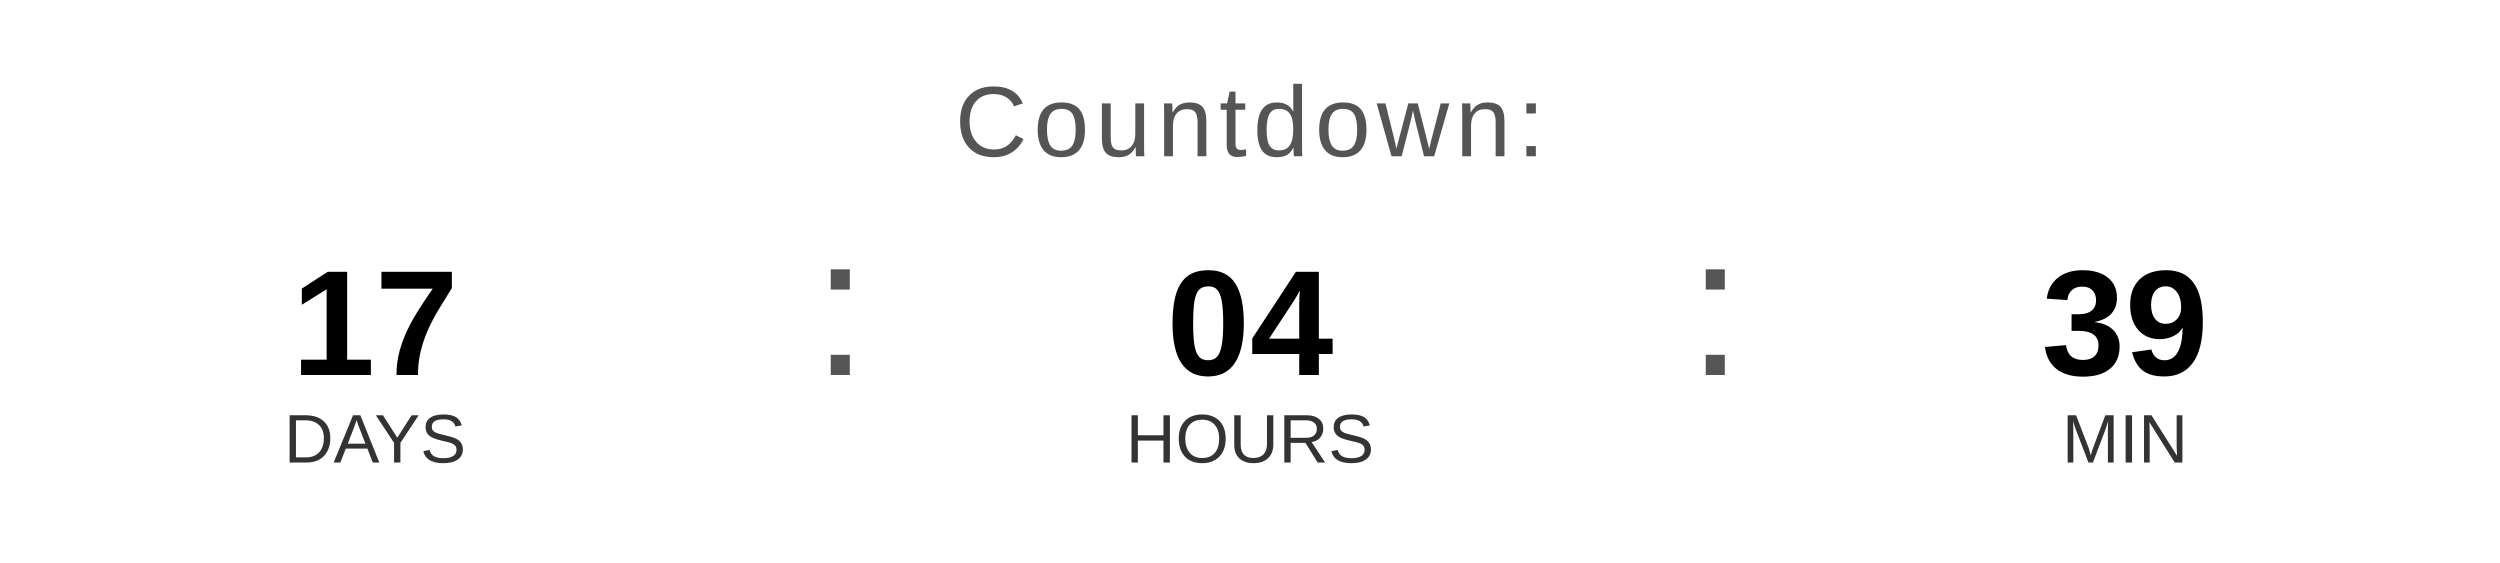
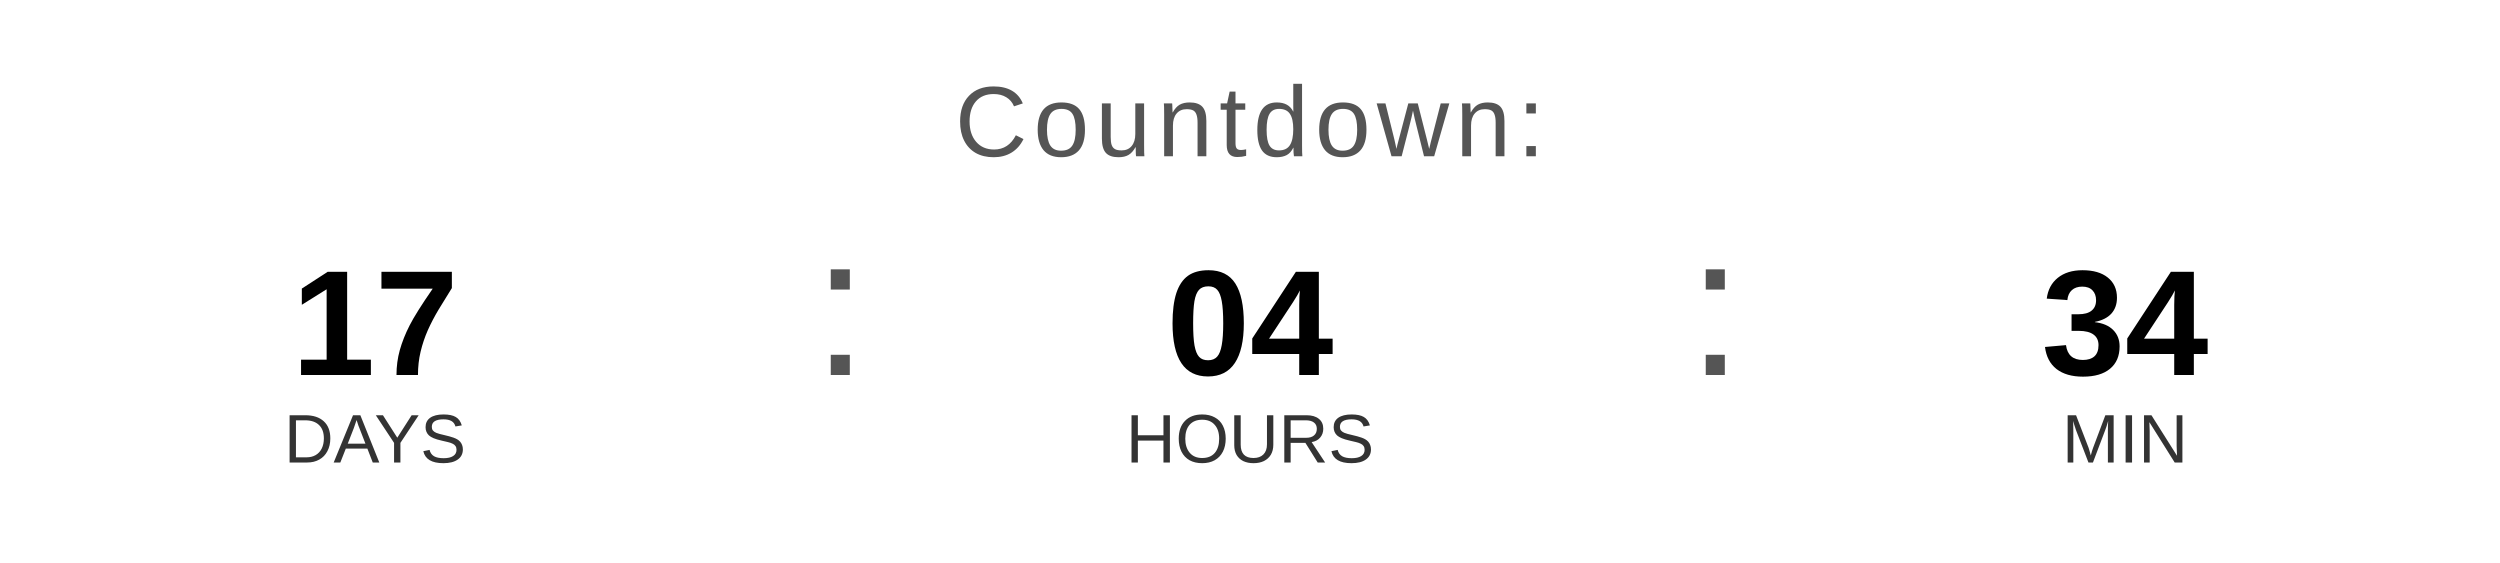
<svg xmlns="http://www.w3.org/2000/svg" width="400" height="90" viewBox="0 0 400 90">
  <text x="200" y="25" font-family="Arial, Helvetica, sans-serif" font-size="16" fill="#555555" text-anchor="middle" letter-spacing="1">
    Countdown:
  </text>
  <text x="60" y="60" font-family="Arial, Helvetica, sans-serif" font-size="24" font-weight="bold" fill="#000000" text-anchor="middle">17</text>
  <text x="60" y="74" font-family="Arial, Helvetica, sans-serif" font-size="11" fill="#333333" text-anchor="middle">DAYS</text>
  <text x="130" y="60" font-family="Arial, sans-serif" font-size="32" fill="#555555">:</text>
  <text x="200" y="60" font-family="Arial, Helvetica, sans-serif" font-size="24" font-weight="bold" fill="#000000" text-anchor="middle">04</text>
  <text x="200" y="74" font-family="Arial, Helvetica, sans-serif" font-size="11" fill="#333333" text-anchor="middle">HOURS</text>
  <text x="270" y="60" font-family="Arial, sans-serif" font-size="32" fill="#555555">:</text>
-   <text x="340" y="60" font-family="Arial, Helvetica, sans-serif" font-size="24" font-weight="bold" fill="#000000" text-anchor="middle">39</text>
+   <text x="340" y="60" font-family="Arial, Helvetica, sans-serif" font-size="24" font-weight="bold" fill="#000000" text-anchor="middle">34</text>
  <text x="340" y="74" font-family="Arial, Helvetica, sans-serif" font-size="11" fill="#333333" text-anchor="middle">MIN</text>
</svg>
